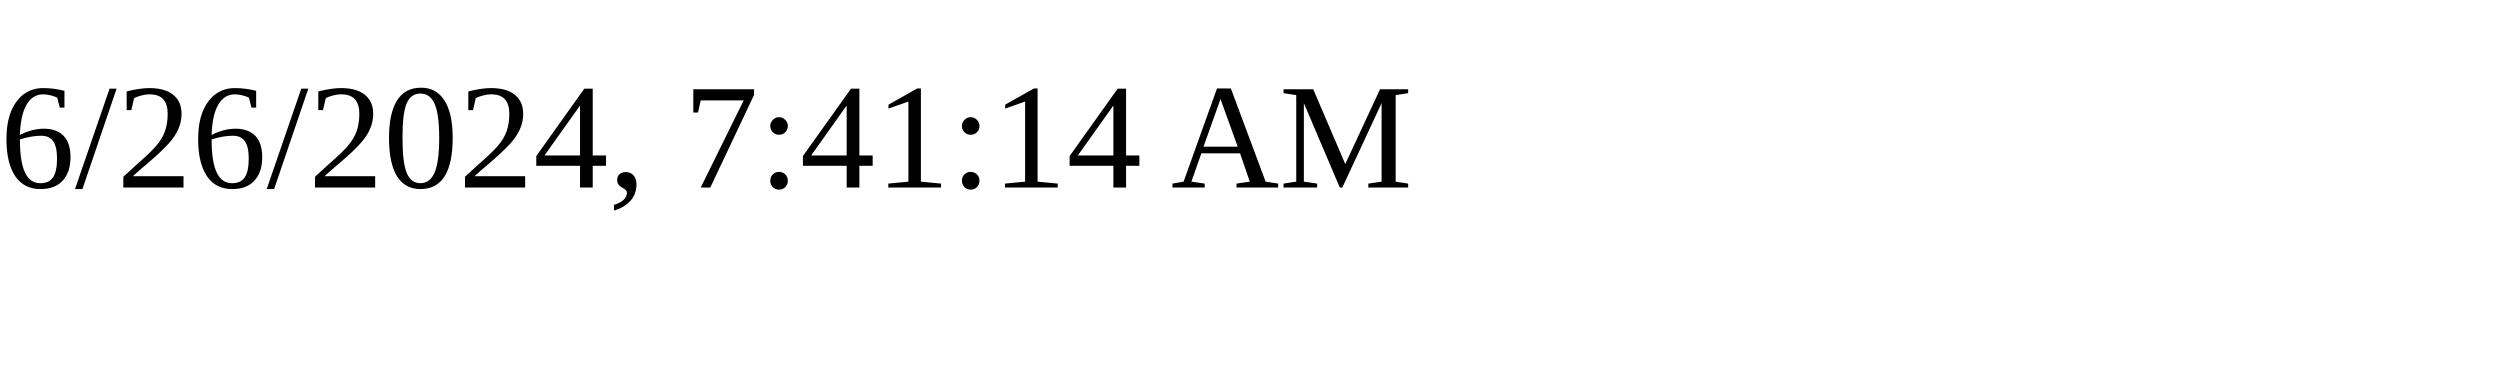
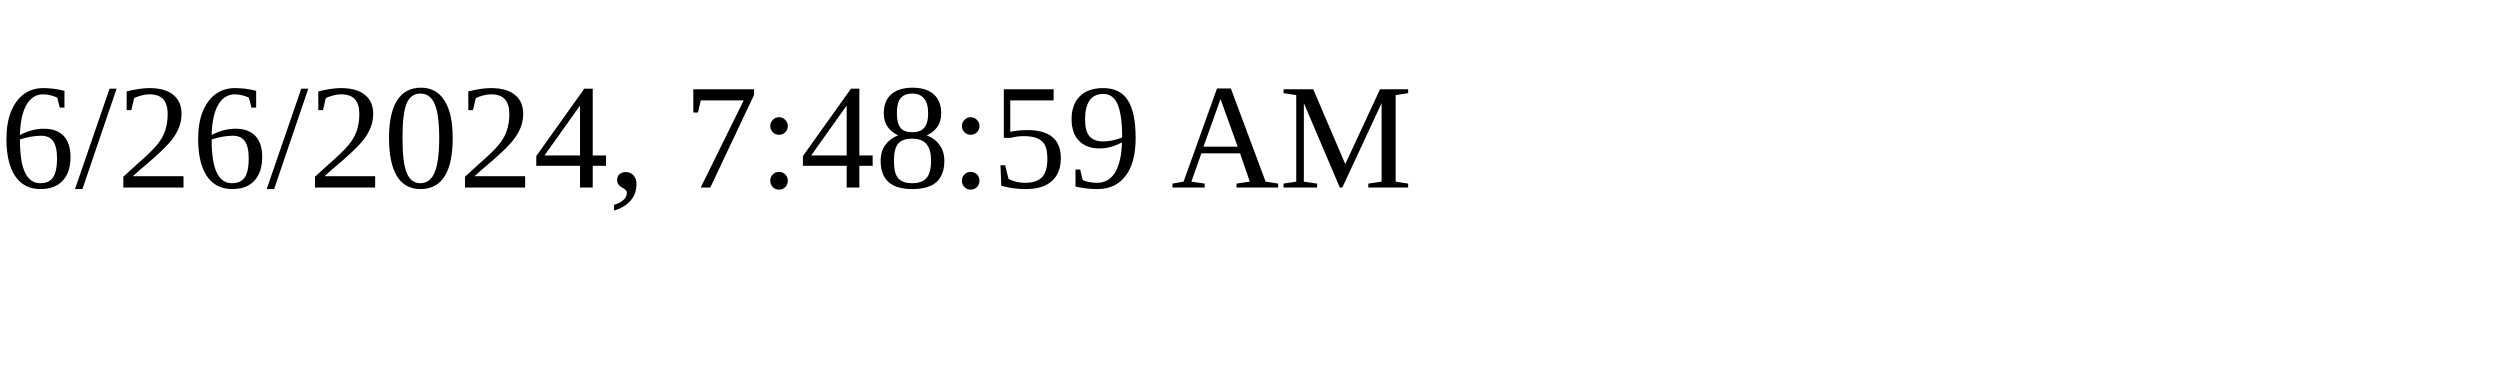
<svg xmlns="http://www.w3.org/2000/svg" height="30" width="200">
-   <text x="0" y="15">6/26/2024, 7:41:14 AM</text>
+   <text x="0" y="15">6/26/2024, 7:48:59 AM</text>
</svg>
